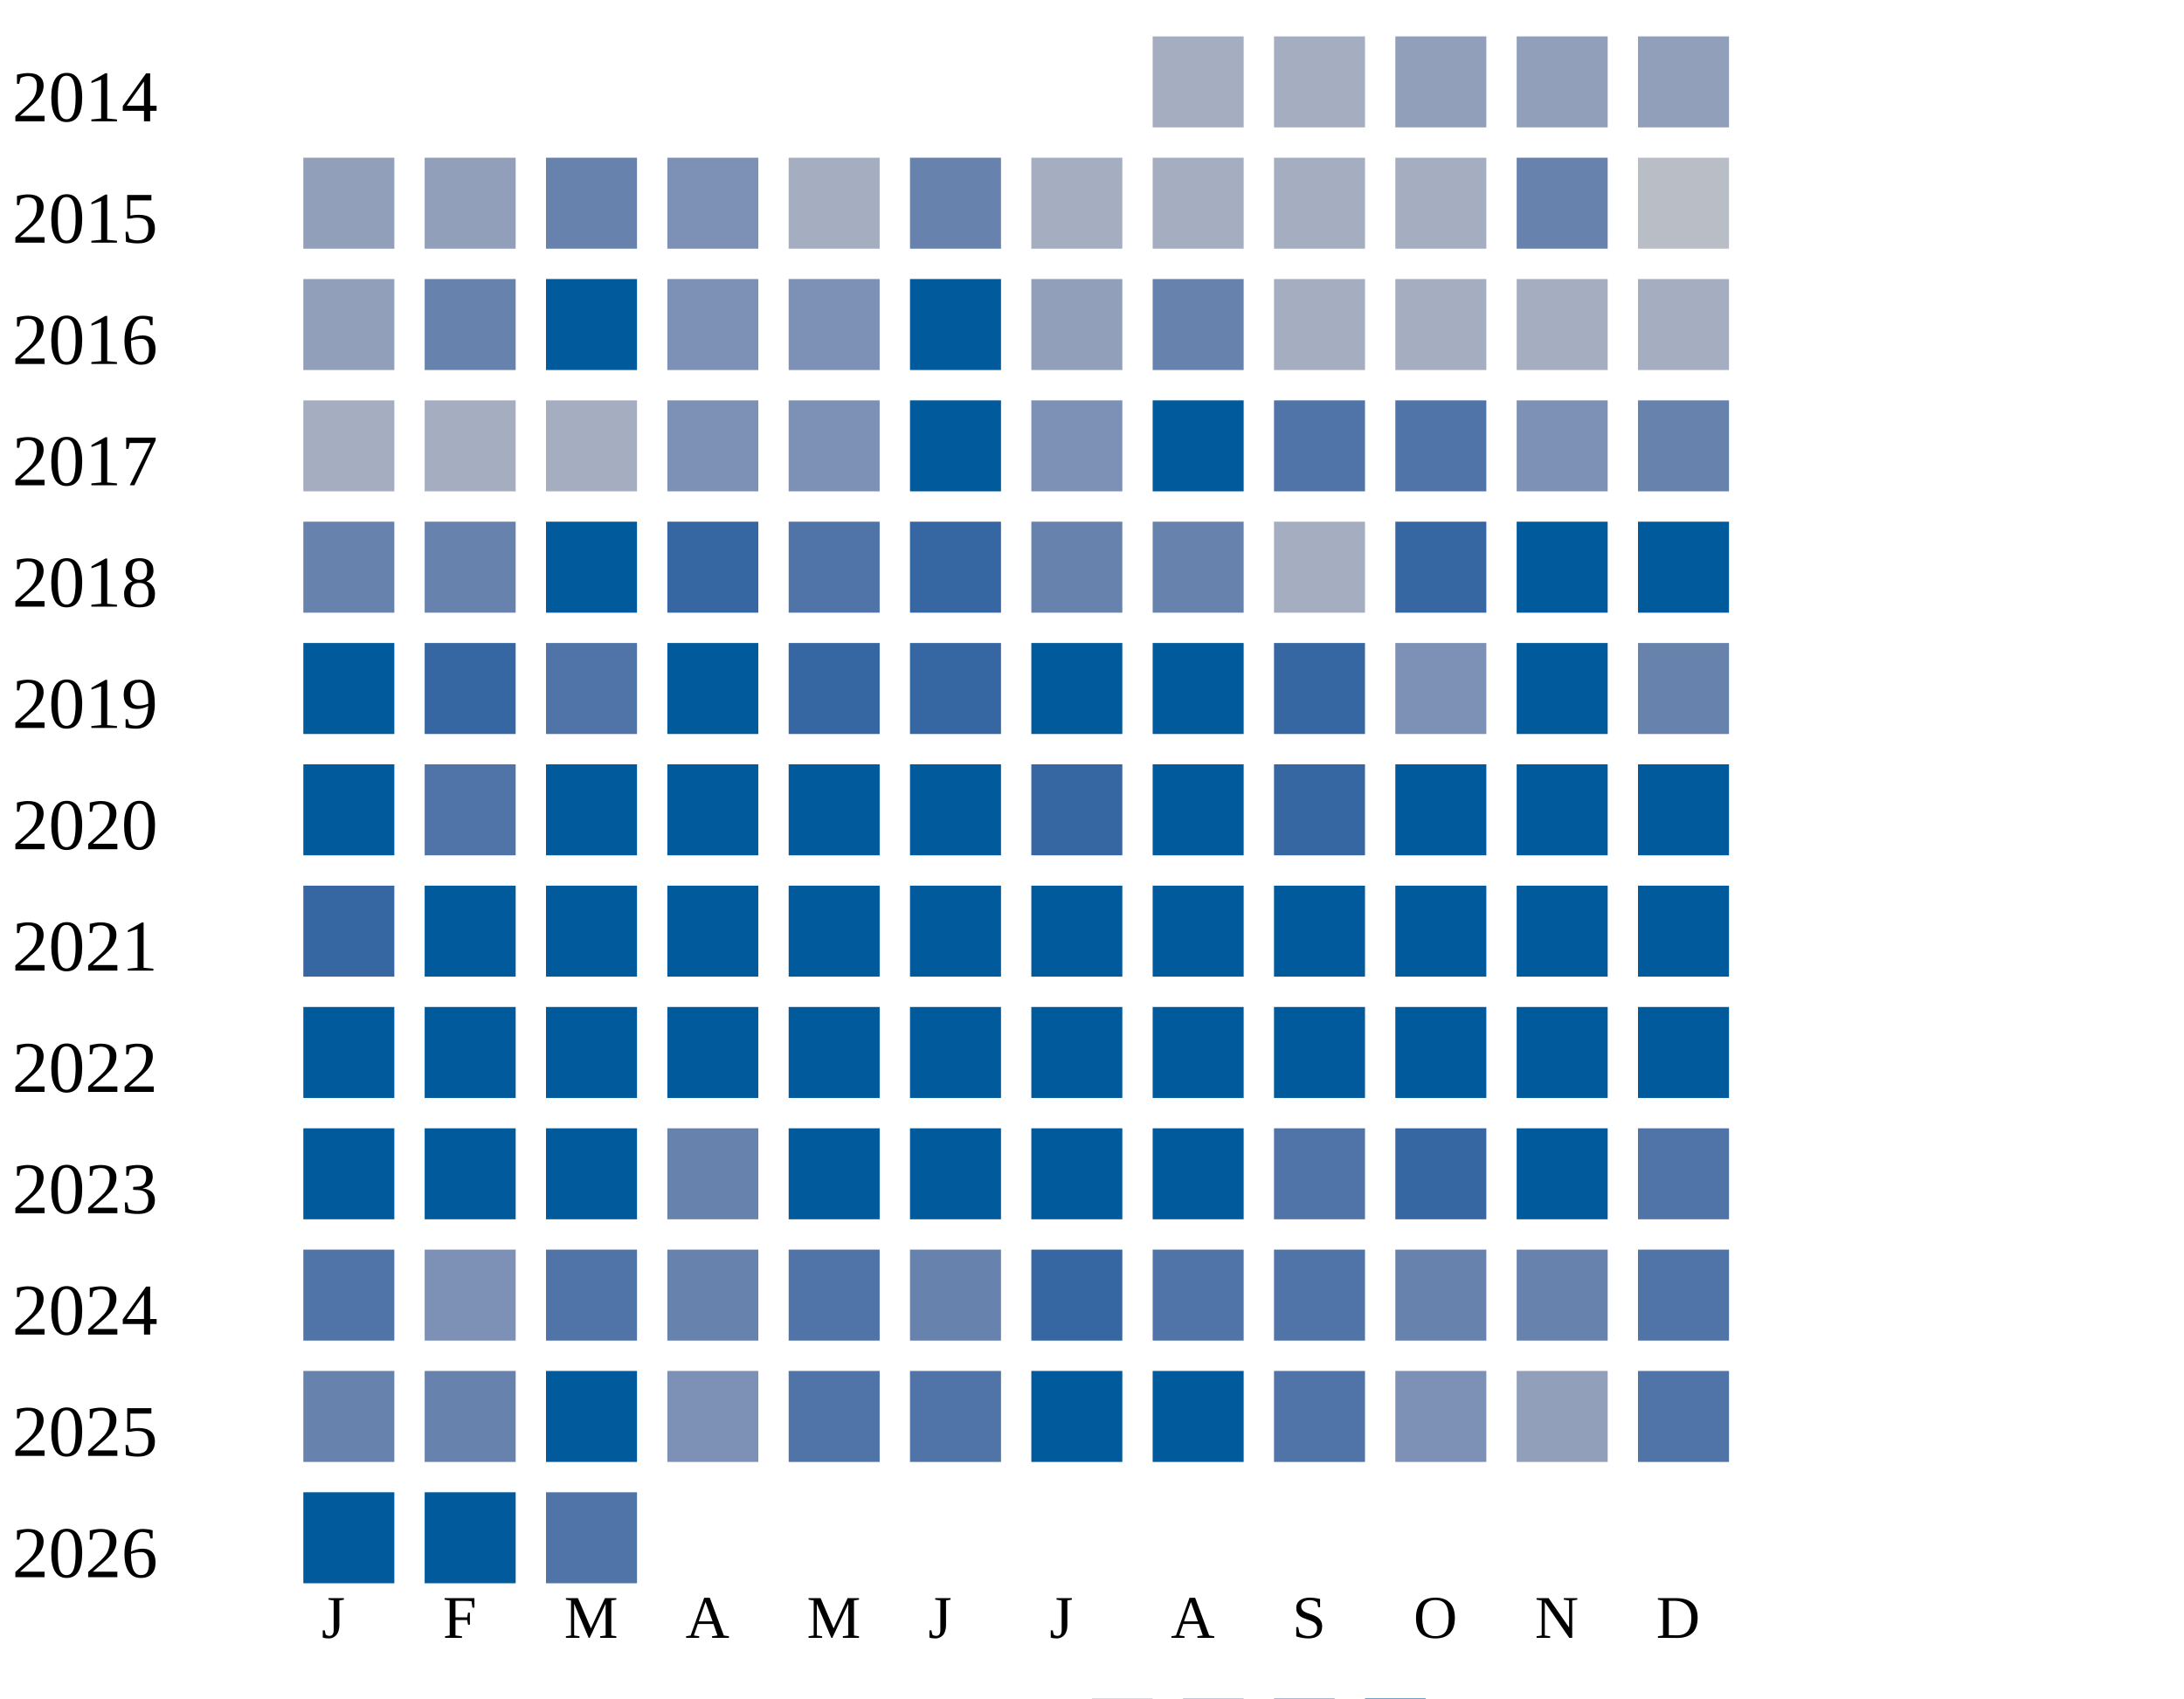
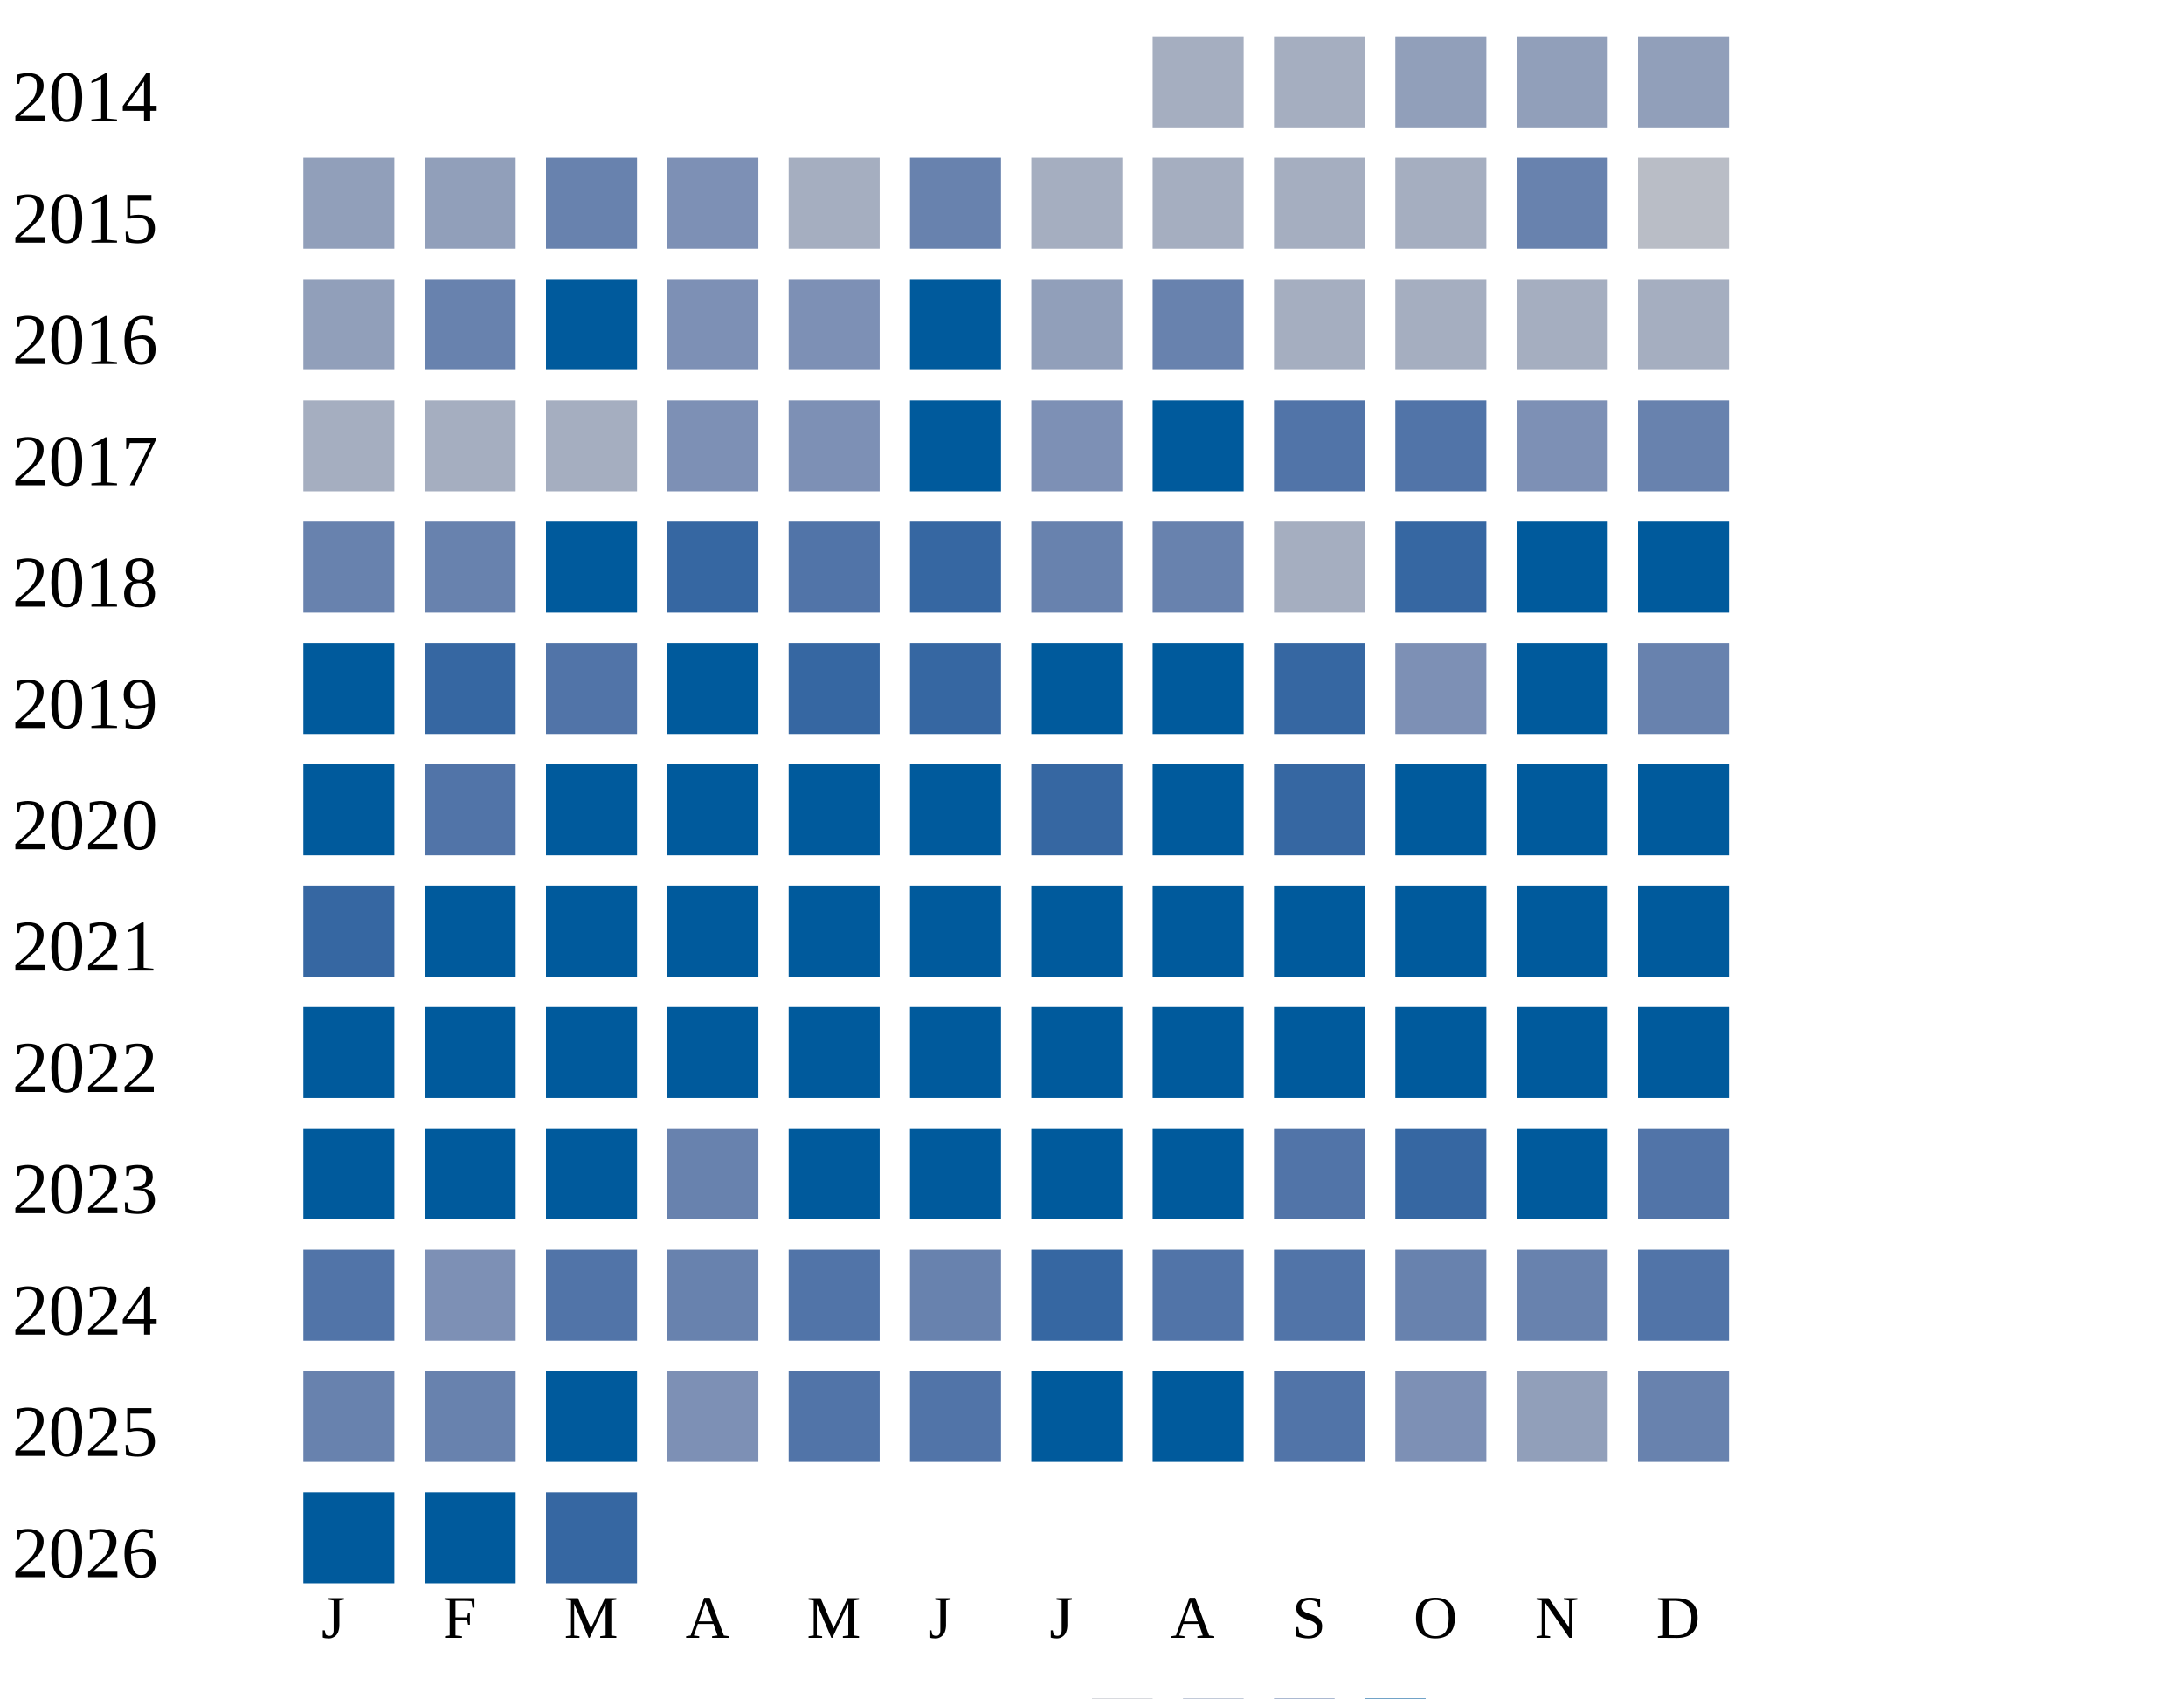
<svg xmlns="http://www.w3.org/2000/svg" width="360" height="280">
  <g transform="translate(0 0)">
    <text x="2" y="20">2014</text>
    <rect x="190" y="6" width="15" height="15" fill="#a5aec0" />
    <rect x="210" y="6" width="15" height="15" fill="#a5aec0" />
    <rect x="230" y="6" width="15" height="15" fill="#919fba" />
    <rect x="250" y="6" width="15" height="15" fill="#919fba" />
    <rect x="270" y="6" width="15" height="15" fill="#919fba" />
  </g>
  <g transform="translate(0 20)">
    <text x="2" y="20">2015</text>
    <rect x="50" y="6" width="15" height="15" fill="#919fba" />
    <rect x="70" y="6" width="15" height="15" fill="#919fba" />
    <rect x="90" y="6" width="15" height="15" fill="#6882ae" />
    <rect x="110" y="6" width="15" height="15" fill="#7d90b5" />
    <rect x="130" y="6" width="15" height="15" fill="#a5aec0" />
    <rect x="150" y="6" width="15" height="15" fill="#6882ae" />
    <rect x="170" y="6" width="15" height="15" fill="#a5aec0" />
    <rect x="190" y="6" width="15" height="15" fill="#a5aec0" />
    <rect x="210" y="6" width="15" height="15" fill="#a5aec0" />
    <rect x="230" y="6" width="15" height="15" fill="#a5aec0" />
    <rect x="250" y="6" width="15" height="15" fill="#6882ae" />
    <rect x="270" y="6" width="15" height="15" fill="#b9bdc6" />
  </g>
  <g transform="translate(0 40)">
    <text x="2" y="20">2016</text>
    <rect x="50" y="6" width="15" height="15" fill="#919fba" />
    <rect x="70" y="6" width="15" height="15" fill="#6882ae" />
    <rect x="90" y="6" width="15" height="15" fill="#005a9c" />
    <rect x="110" y="6" width="15" height="15" fill="#7d90b5" />
    <rect x="130" y="6" width="15" height="15" fill="#7d90b5" />
    <rect x="150" y="6" width="15" height="15" fill="#005a9c" />
    <rect x="170" y="6" width="15" height="15" fill="#919fba" />
    <rect x="190" y="6" width="15" height="15" fill="#6882ae" />
    <rect x="210" y="6" width="15" height="15" fill="#a5aec0" />
    <rect x="230" y="6" width="15" height="15" fill="#a5aec0" />
    <rect x="250" y="6" width="15" height="15" fill="#a5aec0" />
    <rect x="270" y="6" width="15" height="15" fill="#a5aec0" />
  </g>
  <g transform="translate(0 60)">
    <text x="2" y="20">2017</text>
    <rect x="50" y="6" width="15" height="15" fill="#a5aec0" />
    <rect x="70" y="6" width="15" height="15" fill="#a5aec0" />
    <rect x="90" y="6" width="15" height="15" fill="#a5aec0" />
    <rect x="110" y="6" width="15" height="15" fill="#7d90b5" />
    <rect x="130" y="6" width="15" height="15" fill="#7d90b5" />
    <rect x="150" y="6" width="15" height="15" fill="#005a9c" />
    <rect x="170" y="6" width="15" height="15" fill="#7d90b5" />
    <rect x="190" y="6" width="15" height="15" fill="#005a9c" />
    <rect x="210" y="6" width="15" height="15" fill="#5174a8" />
    <rect x="230" y="6" width="15" height="15" fill="#5174a8" />
    <rect x="250" y="6" width="15" height="15" fill="#7d90b5" />
    <rect x="270" y="6" width="15" height="15" fill="#6882ae" />
  </g>
  <g transform="translate(0 80)">
    <text x="2" y="20">2018</text>
    <rect x="50" y="6" width="15" height="15" fill="#6882ae" />
    <rect x="70" y="6" width="15" height="15" fill="#6882ae" />
    <rect x="90" y="6" width="15" height="15" fill="#005a9c" />
    <rect x="110" y="6" width="15" height="15" fill="#3667a2" />
    <rect x="130" y="6" width="15" height="15" fill="#5174a8" />
    <rect x="150" y="6" width="15" height="15" fill="#3667a2" />
    <rect x="170" y="6" width="15" height="15" fill="#6882ae" />
    <rect x="190" y="6" width="15" height="15" fill="#6882ae" />
    <rect x="210" y="6" width="15" height="15" fill="#a5aec0" />
    <rect x="230" y="6" width="15" height="15" fill="#3667a2" />
    <rect x="250" y="6" width="15" height="15" fill="#005a9c" />
    <rect x="270" y="6" width="15" height="15" fill="#005a9c" />
  </g>
  <g transform="translate(0 100)">
    <text x="2" y="20">2019</text>
    <rect x="50" y="6" width="15" height="15" fill="#005a9c" />
    <rect x="70" y="6" width="15" height="15" fill="#3667a2" />
    <rect x="90" y="6" width="15" height="15" fill="#5174a8" />
    <rect x="110" y="6" width="15" height="15" fill="#005a9c" />
    <rect x="130" y="6" width="15" height="15" fill="#3667a2" />
    <rect x="150" y="6" width="15" height="15" fill="#3667a2" />
    <rect x="170" y="6" width="15" height="15" fill="#005a9c" />
    <rect x="190" y="6" width="15" height="15" fill="#005a9c" />
    <rect x="210" y="6" width="15" height="15" fill="#3667a2" />
    <rect x="230" y="6" width="15" height="15" fill="#7d90b5" />
    <rect x="250" y="6" width="15" height="15" fill="#005a9c" />
    <rect x="270" y="6" width="15" height="15" fill="#6882ae" />
  </g>
  <g transform="translate(0 120)">
    <text x="2" y="20">2020</text>
    <rect x="50" y="6" width="15" height="15" fill="#005a9c" />
    <rect x="70" y="6" width="15" height="15" fill="#5174a8" />
    <rect x="90" y="6" width="15" height="15" fill="#005a9c" />
    <rect x="110" y="6" width="15" height="15" fill="#005a9c" />
    <rect x="130" y="6" width="15" height="15" fill="#005a9c" />
    <rect x="150" y="6" width="15" height="15" fill="#005a9c" />
    <rect x="170" y="6" width="15" height="15" fill="#3667a2" />
    <rect x="190" y="6" width="15" height="15" fill="#005a9c" />
    <rect x="210" y="6" width="15" height="15" fill="#3667a2" />
    <rect x="230" y="6" width="15" height="15" fill="#005a9c" />
    <rect x="250" y="6" width="15" height="15" fill="#005a9c" />
    <rect x="270" y="6" width="15" height="15" fill="#005a9c" />
  </g>
  <g transform="translate(0 140)">
    <text x="2" y="20">2021</text>
    <rect x="50" y="6" width="15" height="15" fill="#3667a2" />
    <rect x="70" y="6" width="15" height="15" fill="#005a9c" />
    <rect x="90" y="6" width="15" height="15" fill="#005a9c" />
    <rect x="110" y="6" width="15" height="15" fill="#005a9c" />
    <rect x="130" y="6" width="15" height="15" fill="#005a9c" />
    <rect x="150" y="6" width="15" height="15" fill="#005a9c" />
    <rect x="170" y="6" width="15" height="15" fill="#005a9c" />
    <rect x="190" y="6" width="15" height="15" fill="#005a9c" />
    <rect x="210" y="6" width="15" height="15" fill="#005a9c" />
    <rect x="230" y="6" width="15" height="15" fill="#005a9c" />
    <rect x="250" y="6" width="15" height="15" fill="#005a9c" />
    <rect x="270" y="6" width="15" height="15" fill="#005a9c" />
  </g>
  <g transform="translate(0 160)">
    <text x="2" y="20">2022</text>
    <rect x="50" y="6" width="15" height="15" fill="#005a9c" />
    <rect x="70" y="6" width="15" height="15" fill="#005a9c" />
    <rect x="90" y="6" width="15" height="15" fill="#005a9c" />
    <rect x="110" y="6" width="15" height="15" fill="#005a9c" />
    <rect x="130" y="6" width="15" height="15" fill="#005a9c" />
    <rect x="150" y="6" width="15" height="15" fill="#005a9c" />
    <rect x="170" y="6" width="15" height="15" fill="#005a9c" />
    <rect x="190" y="6" width="15" height="15" fill="#005a9c" />
    <rect x="210" y="6" width="15" height="15" fill="#005a9c" />
    <rect x="230" y="6" width="15" height="15" fill="#005a9c" />
    <rect x="250" y="6" width="15" height="15" fill="#005a9c" />
    <rect x="270" y="6" width="15" height="15" fill="#005a9c" />
  </g>
  <g transform="translate(0 180)">
    <text x="2" y="20">2023</text>
    <rect x="50" y="6" width="15" height="15" fill="#005a9c" />
    <rect x="70" y="6" width="15" height="15" fill="#005a9c" />
    <rect x="90" y="6" width="15" height="15" fill="#005a9c" />
    <rect x="110" y="6" width="15" height="15" fill="#6882ae" />
    <rect x="130" y="6" width="15" height="15" fill="#005a9c" />
    <rect x="150" y="6" width="15" height="15" fill="#005a9c" />
    <rect x="170" y="6" width="15" height="15" fill="#005a9c" />
    <rect x="190" y="6" width="15" height="15" fill="#005a9c" />
    <rect x="210" y="6" width="15" height="15" fill="#5174a8" />
    <rect x="230" y="6" width="15" height="15" fill="#3667a2" />
    <rect x="250" y="6" width="15" height="15" fill="#005a9c" />
    <rect x="270" y="6" width="15" height="15" fill="#5174a8" />
  </g>
  <g transform="translate(0 200)">
    <text x="2" y="20">2024</text>
    <rect x="50" y="6" width="15" height="15" fill="#5174a8" />
    <rect x="70" y="6" width="15" height="15" fill="#7d90b5" />
    <rect x="90" y="6" width="15" height="15" fill="#5174a8" />
    <rect x="110" y="6" width="15" height="15" fill="#6882ae" />
    <rect x="130" y="6" width="15" height="15" fill="#5174a8" />
    <rect x="150" y="6" width="15" height="15" fill="#6882ae" />
    <rect x="170" y="6" width="15" height="15" fill="#3667a2" />
    <rect x="190" y="6" width="15" height="15" fill="#5174a8" />
    <rect x="210" y="6" width="15" height="15" fill="#5174a8" />
    <rect x="230" y="6" width="15" height="15" fill="#6882ae" />
    <rect x="250" y="6" width="15" height="15" fill="#6882ae" />
    <rect x="270" y="6" width="15" height="15" fill="#5174a8" />
  </g>
  <g transform="translate(0 220)">
    <text x="2" y="20">2025</text>
    <rect x="50" y="6" width="15" height="15" fill="#6882ae" />
    <rect x="70" y="6" width="15" height="15" fill="#6882ae" />
    <rect x="90" y="6" width="15" height="15" fill="#005a9c" />
    <rect x="110" y="6" width="15" height="15" fill="#7d90b5" />
    <rect x="130" y="6" width="15" height="15" fill="#5174a8" />
    <rect x="150" y="6" width="15" height="15" fill="#5174a8" />
    <rect x="170" y="6" width="15" height="15" fill="#005a9c" />
    <rect x="190" y="6" width="15" height="15" fill="#005a9c" />
    <rect x="210" y="6" width="15" height="15" fill="#5174a8" />
    <rect x="230" y="6" width="15" height="15" fill="#7d90b5" />
    <rect x="250" y="6" width="15" height="15" fill="#919fba" />
-     <rect x="270" y="6" width="15" height="15" fill="#5174a8" />
+     <rect x="270" y="6" width="15" height="15" fill="#6882ae" />
  </g>
  <g transform="translate(0 240)">
    <text x="2" y="20">2026</text>
    <rect x="50" y="6" width="15" height="15" fill="#005a9c" />
    <rect x="70" y="6" width="15" height="15" fill="#005a9c" />
-     <rect x="90" y="6" width="15" height="15" fill="#5174a8" />
+     <rect x="90" y="6" width="15" height="15" fill="#3667a2" />
  </g>
  <text style="font-size: 10px; text-align: center" x="53" y="270">J</text>
  <text style="font-size: 10px; text-align: center" x="73" y="270">F</text>
  <text style="font-size: 10px; text-align: center" x="93" y="270">M</text>
  <text style="font-size: 10px; text-align: center" x="113" y="270">A</text>
  <text style="font-size: 10px; text-align: center" x="133" y="270">M</text>
  <text style="font-size: 10px; text-align: center" x="153" y="270">J</text>
  <text style="font-size: 10px; text-align: center" x="173" y="270">J</text>
  <text style="font-size: 10px; text-align: center" x="193" y="270">A</text>
  <text style="font-size: 10px; text-align: center" x="213" y="270">S</text>
  <text style="font-size: 10px; text-align: center" x="233" y="270">O</text>
  <text style="font-size: 10px; text-align: center" x="253" y="270">N</text>
  <text style="font-size: 10px; text-align: center" x="273" y="270">D</text>
  <text style="font-size: 10px;" x="155" y="289">Less</text>
  <rect fill="#b9bdc6" width="10" height="10" x="180" y="280" />
  <rect fill="#919fba" width="10" height="10" x="195" y="280" />
  <rect fill="#6882ae" width="10" height="10" x="210" y="280" />
  <rect fill="#005a9c" width="10" height="10" x="225" y="280" />
  <text x="240" y="289" style="font-size: 10px;">More</text>
</svg>
